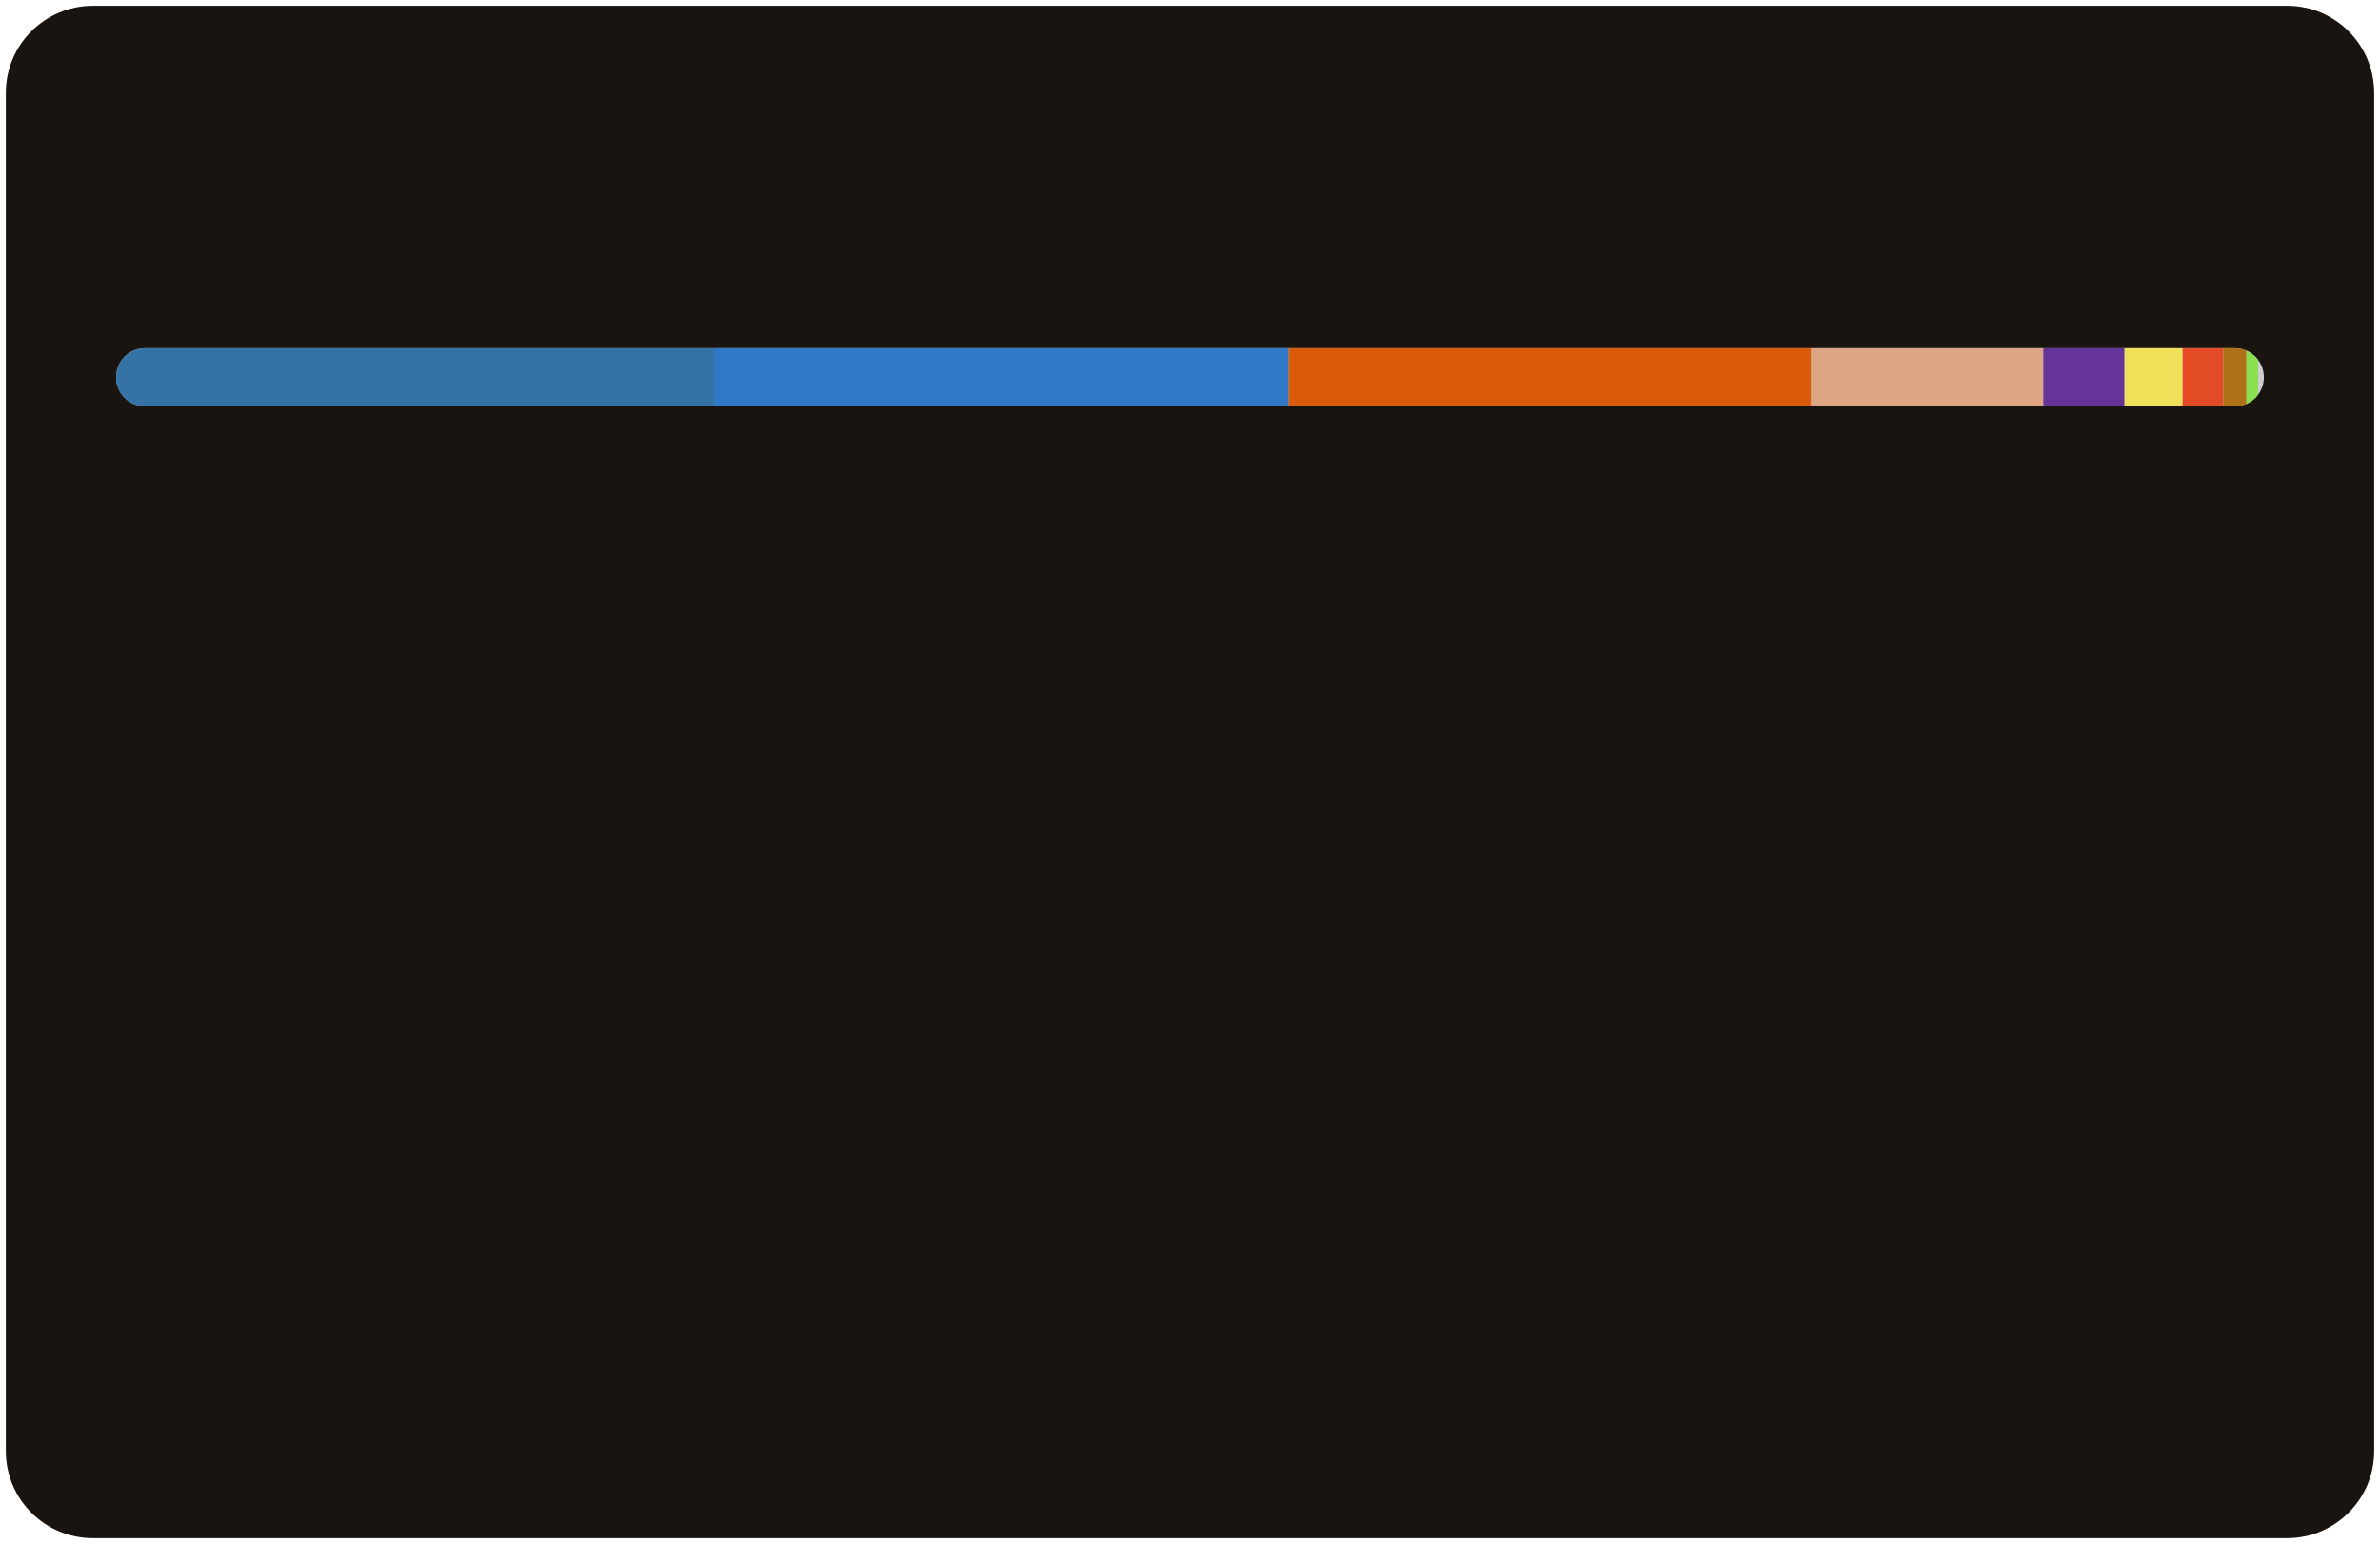
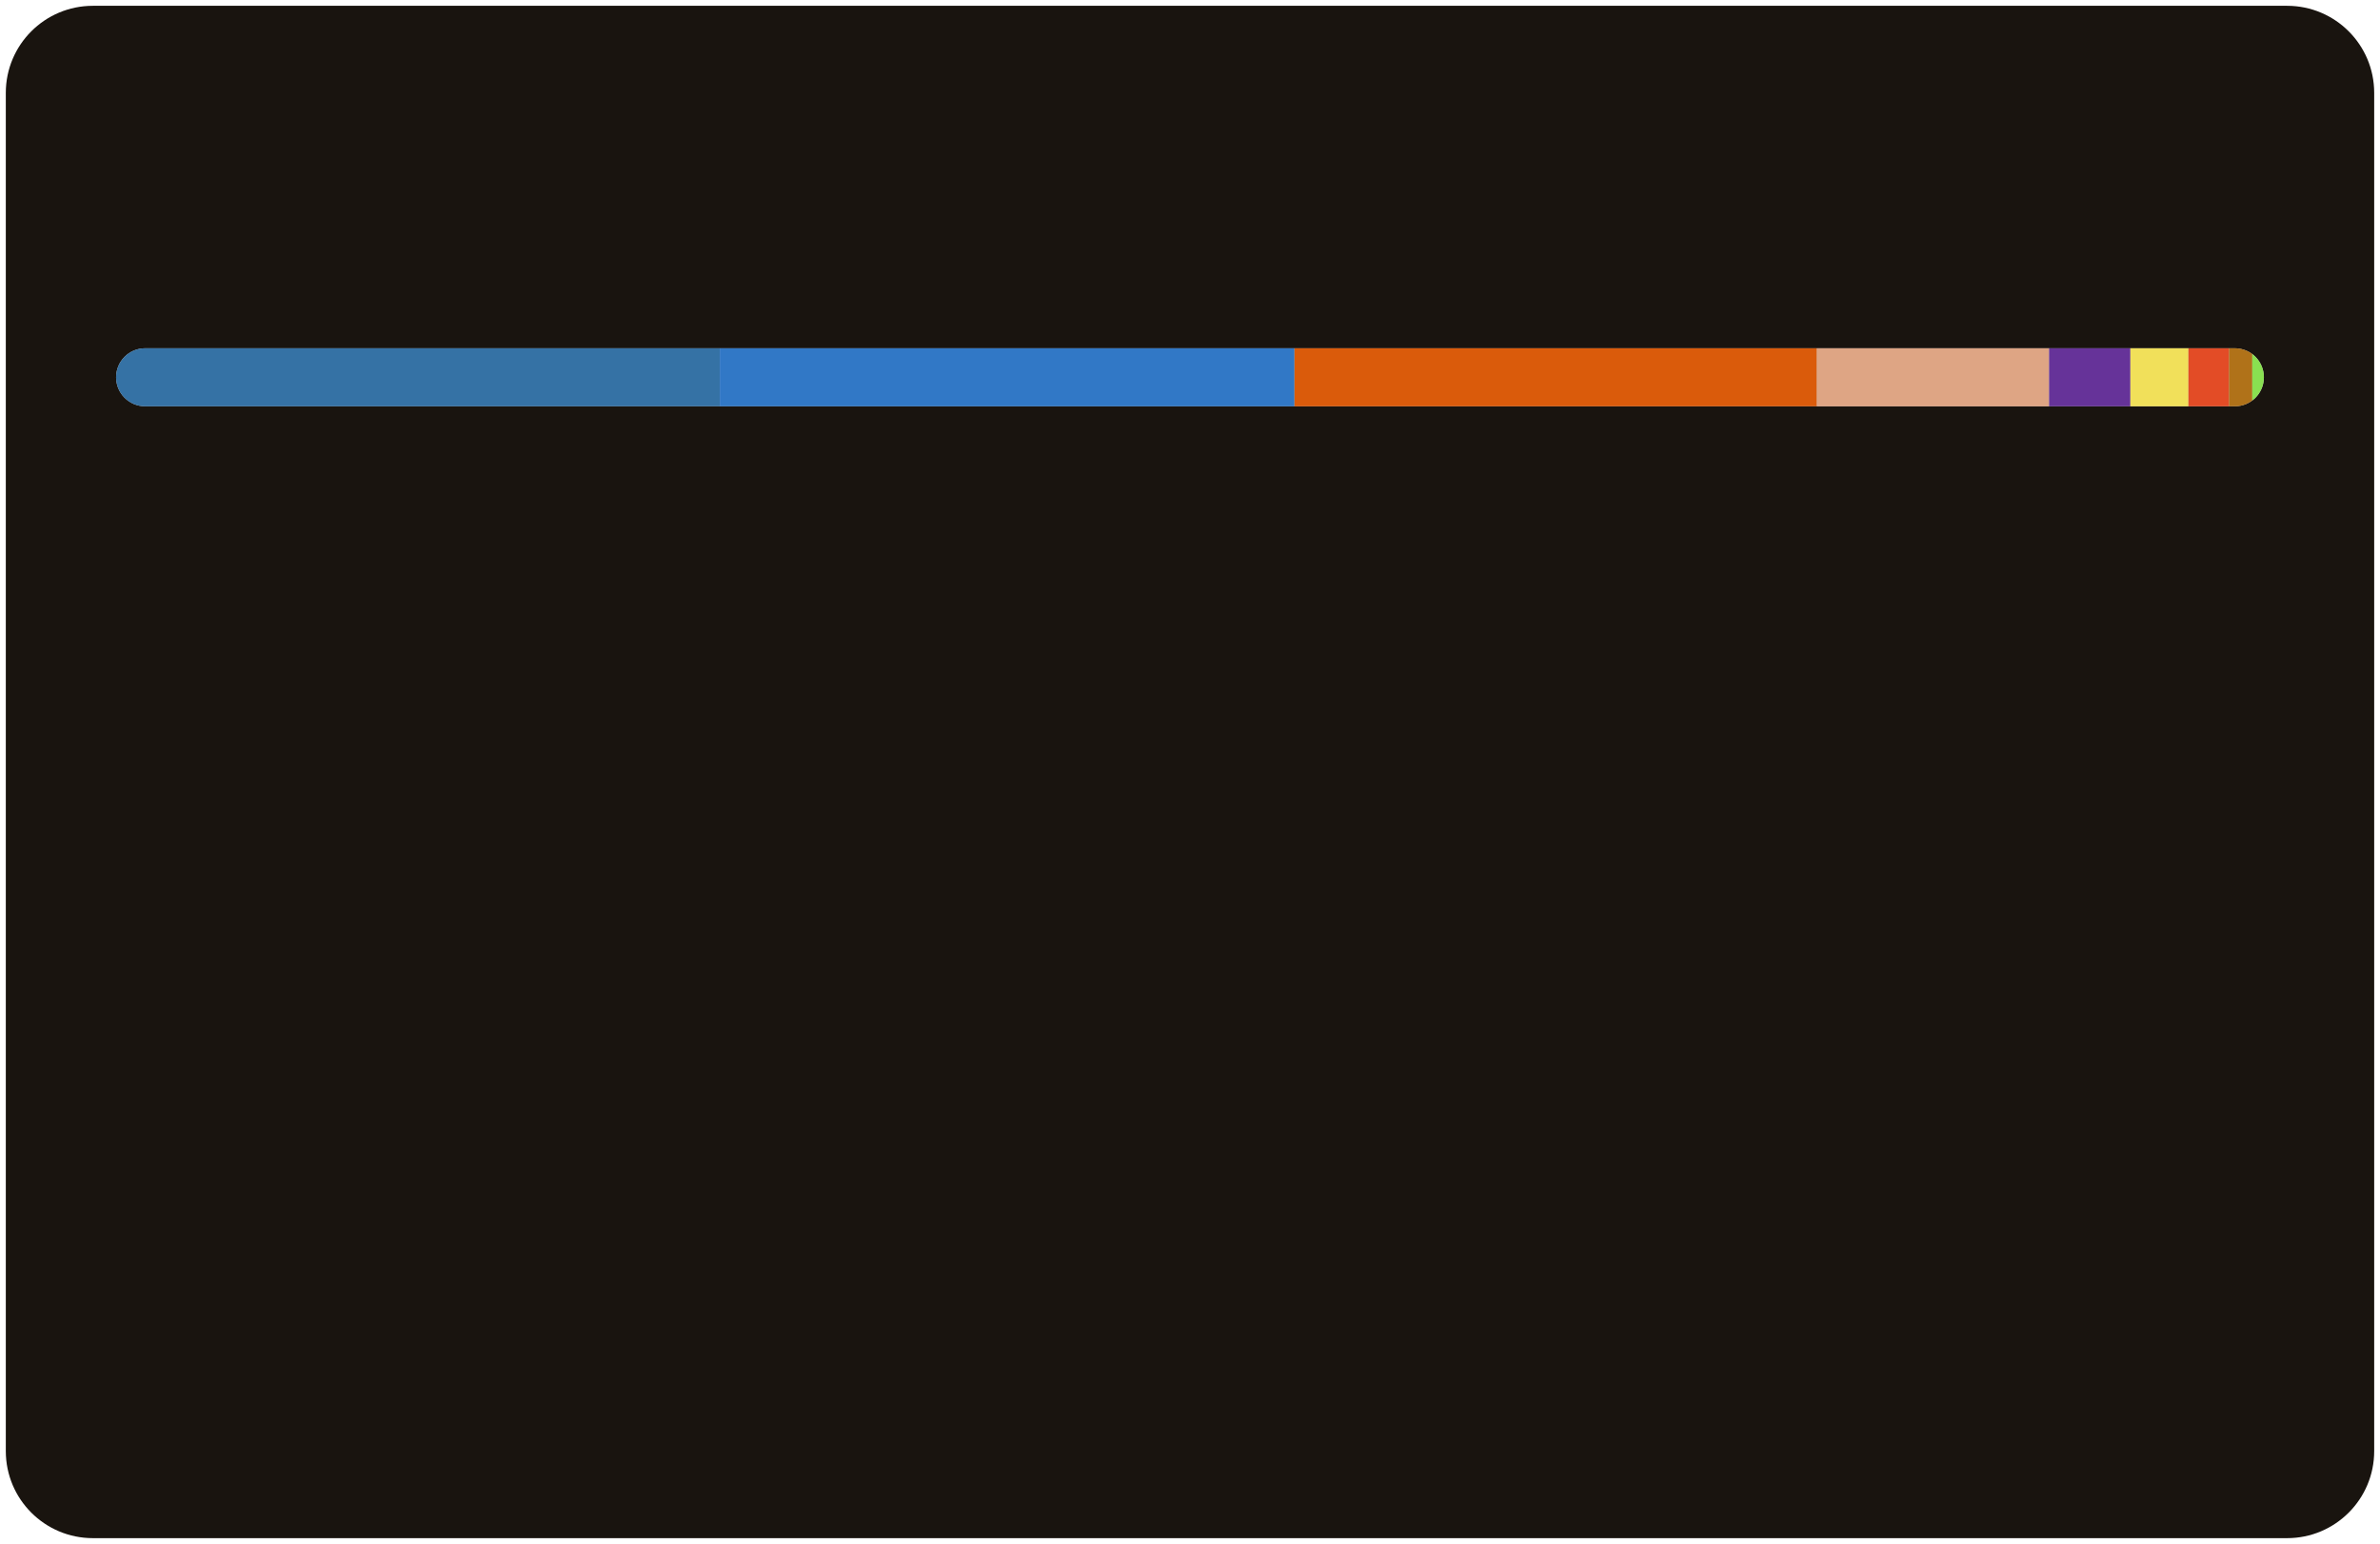
<svg xmlns="http://www.w3.org/2000/svg" width="410" height="266">
  <style>text {
    color: #a89f9bff;
}

tspan {
    fill: #f3f3f3;
}

/* @media (prefers-color-scheme: dark) {
}
@media (prefers-color-scheme: light) {
    tspan {
        fill: #333;
        fill: #f3f3f3;
    }
} */

@keyframes fadeIn {
    from {
        opacity: 0;
    }
    to {
        opacity: 1;
    }
}
@keyframes slideIn {
    from {
        width: 0;
    }
    to {
        width: 660;
    }
}

#lang_legend,
#title {
    opacity: 0;
    animation: fadeIn 1s ease-in forwards;
}
#bar_back {
    animation: slideIn 1.7s ease-in forwards;
}
</style>
  <rect id="border" x="1" y="1" width="408" height="264" fill="#19140fff" stroke-width="1" rx="15" ry="15" />
  <text id="title" x="20" y="40" font-size="18" font-weight="bold" fill="#db4c0fff" font-family="system-ui, -apple-system, sans-serif">Most Used Languages</text>
  <defs>
    <clipPath id="roundedClip">
      <rect id="bar_back" x="20" y="60" width="370" height="10" rx="5" ry="5">
        </rect>
    </clipPath>
  </defs>
  <rect width="370" height="10" x="20" y="60" rx="5" ry="5" fill="#ccc" />
  <g clip-path="url(#roundedClip)">
-     <rect x="20" y="60" width="103" height="10" fill="#3572A5"> </rect>
-     <rect x="123" y="60" width="99" height="10" fill="#3178c6"> </rect>
-     <rect x="222" y="60" width="90" height="10" fill="#DA5B0B"> </rect>
-     <rect x="312" y="60" width="40" height="10" fill="#dea584"> </rect>
-     <rect x="352" y="60" width="14" height="10" fill="#663399"> </rect>
-     <rect x="366" y="60" width="10" height="10" fill="#f1e05a"> </rect>
-     <rect x="376" y="60" width="7" height="10" fill="#e34c26"> </rect>
-     <rect x="383" y="60" width="4" height="10" fill="#b07219"> </rect>
-     <rect x="387" y="60" width="2" height="10" fill="#89e051"> </rect>
-     <rect x="389" y="60" width="0" height="10" fill="#f34b7d"> </rect>
-     <rect x="389" y="60" width="0" height="10" fill="#15dcdc"> </rect>
-     <rect x="389" y="60" width="0" height="10" fill="#198CE7"> </rect>
-     <rect x="389" y="60" width="0" height="10" fill="#e16737"> </rect>
+     <rect x="20" y="60" width="104" height="10" fill="#3572A5"> </rect>
+     <rect x="124" y="60" width="99" height="10" fill="#3178c6"> </rect>
+     <rect x="223" y="60" width="90" height="10" fill="#DA5B0B"> </rect>
+     <rect x="313" y="60" width="40" height="10" fill="#dea584"> </rect>
+     <rect x="353" y="60" width="14" height="10" fill="#663399"> </rect>
+     <rect x="367" y="60" width="10" height="10" fill="#f1e05a"> </rect>
+     <rect x="377" y="60" width="7" height="10" fill="#e34c26"> </rect>
+     <rect x="384" y="60" width="4" height="10" fill="#b07219"> </rect>
+     <rect x="388" y="60" width="2" height="10" fill="#89e051"> </rect>
+     <rect x="390" y="60" width="0" height="10" fill="#f34b7d"> </rect>
+     <rect x="390" y="60" width="0" height="10" fill="#15dcdc"> </rect>
+     <rect x="390" y="60" width="0" height="10" fill="#198CE7"> </rect>
+     <rect x="390" y="60" width="0" height="10" fill="#e16737"> </rect>
  </g>
  <g id="lang_legend">
    <circle cx="30" cy="100" r="6" fill="#3572A5" />
    <text x="46" y="104" font-size="13" font-family="system-ui, -apple-system, sans-serif" fill="currentColor">
-       <tspan>Python</tspan> 27.96%</text>
+       <tspan>Python</tspan> 27.98%</text>
    <circle cx="225" cy="100" r="6" fill="#3178c6" />
    <text x="241" y="104" font-size="13" font-family="system-ui, -apple-system, sans-serif" fill="currentColor">
-       <tspan>TypeScript</tspan> 26.71%</text>
+       <tspan>TypeScript</tspan> 26.70%</text>
    <circle cx="30" cy="124" r="6" fill="#DA5B0B" />
    <text x="46" y="128" font-size="13" font-family="system-ui, -apple-system, sans-serif" fill="currentColor">
      <tspan>Jupyter Notebook</tspan> 24.36%</text>
    <circle cx="225" cy="124" r="6" fill="#dea584" />
    <text x="241" y="128" font-size="13" font-family="system-ui, -apple-system, sans-serif" fill="currentColor">
      <tspan>Rust</tspan> 10.74%</text>
    <circle cx="30" cy="148" r="6" fill="#663399" />
    <text x="46" y="152" font-size="13" font-family="system-ui, -apple-system, sans-serif" fill="currentColor">
      <tspan>CSS</tspan> 3.73%</text>
    <circle cx="225" cy="148" r="6" fill="#f1e05a" />
    <text x="241" y="152" font-size="13" font-family="system-ui, -apple-system, sans-serif" fill="currentColor">
      <tspan>JavaScript</tspan> 2.59%</text>
    <circle cx="30" cy="172" r="6" fill="#e34c26" />
    <text x="46" y="176" font-size="13" font-family="system-ui, -apple-system, sans-serif" fill="currentColor">
      <tspan>HTML</tspan> 1.93%</text>
    <circle cx="225" cy="172" r="6" fill="#b07219" />
    <text x="241" y="176" font-size="13" font-family="system-ui, -apple-system, sans-serif" fill="currentColor">
      <tspan>Java</tspan> 1.18%</text>
    <circle cx="30" cy="196" r="6" fill="#89e051" />
    <text x="46" y="200" font-size="13" font-family="system-ui, -apple-system, sans-serif" fill="currentColor">
      <tspan>Shell</tspan> 0.64%</text>
    <circle cx="225" cy="196" r="6" fill="#f34b7d" />
    <text x="241" y="200" font-size="13" font-family="system-ui, -apple-system, sans-serif" fill="currentColor">
      <tspan>C++</tspan> 0.12%</text>
    <circle cx="30" cy="220" r="6" fill="#15dcdc" />
    <text x="46" y="224" font-size="13" font-family="system-ui, -apple-system, sans-serif" fill="currentColor">
      <tspan>VBScript</tspan> 0.04%</text>
    <circle cx="225" cy="220" r="6" fill="#198CE7" />
    <text x="241" y="224" font-size="13" font-family="system-ui, -apple-system, sans-serif" fill="currentColor">
      <tspan>R</tspan> 0.00%</text>
    <circle cx="30" cy="244" r="6" fill="#e16737" />
    <text x="46" y="248" font-size="13" font-family="system-ui, -apple-system, sans-serif" fill="currentColor">
      <tspan>MATLAB</tspan> 0.00%</text>
  </g>
</svg>
